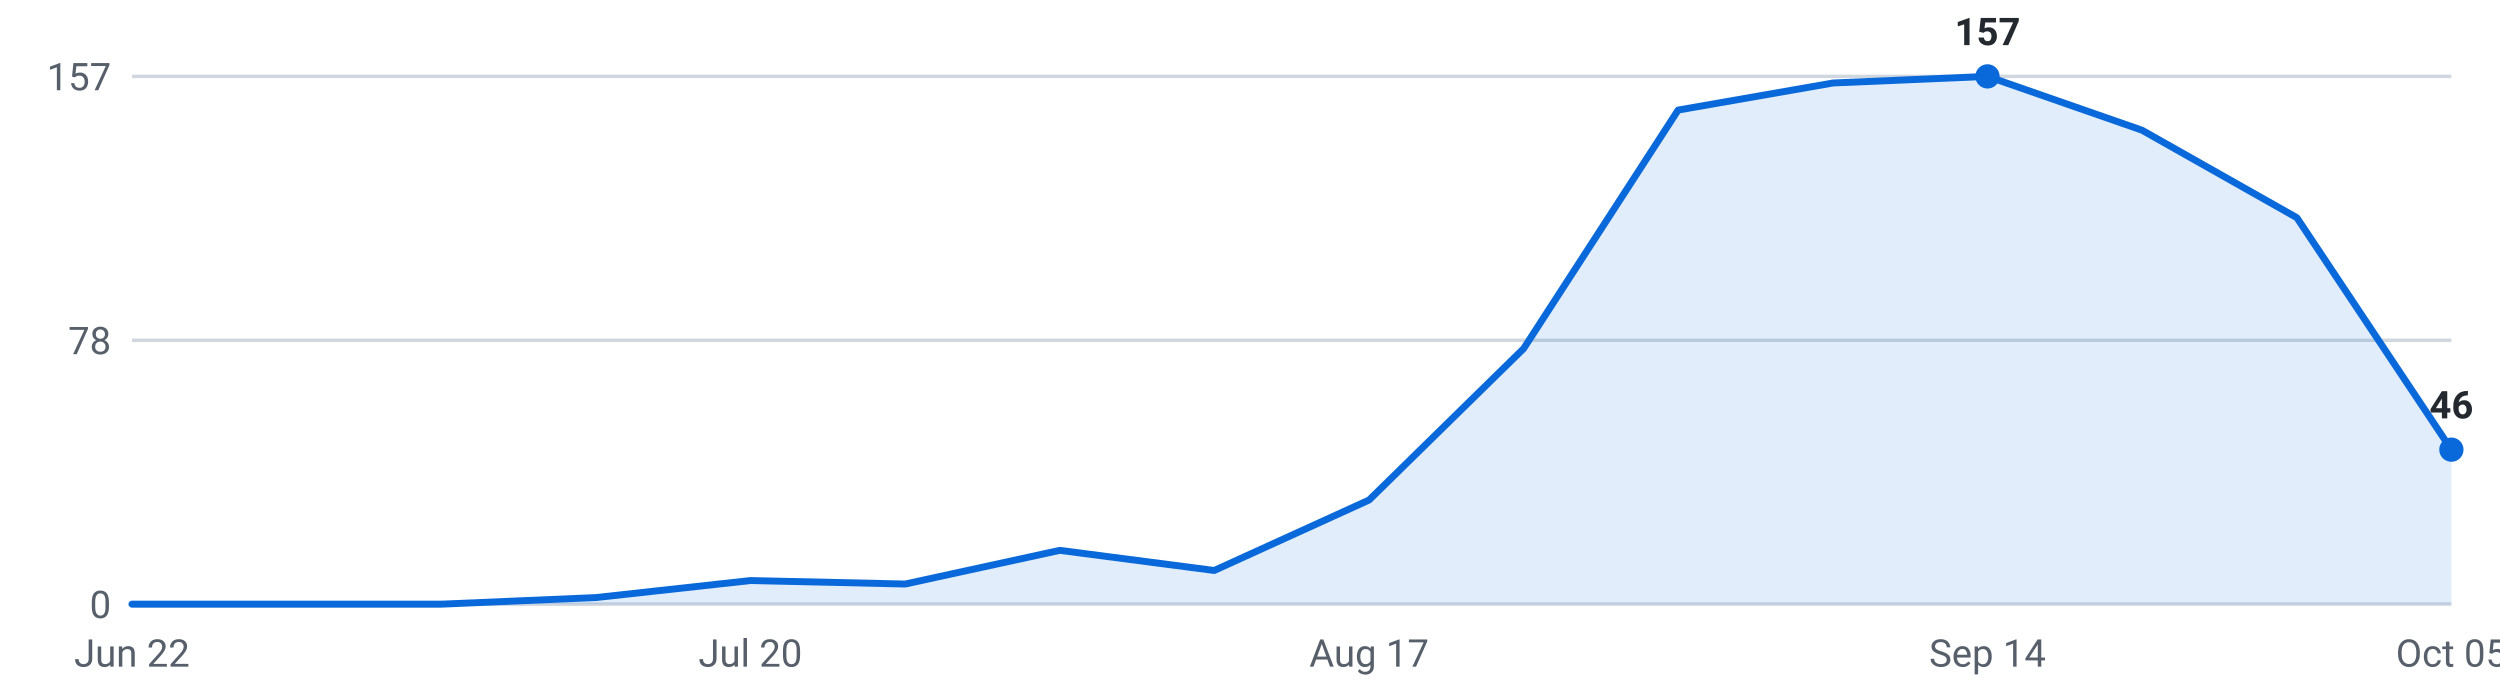
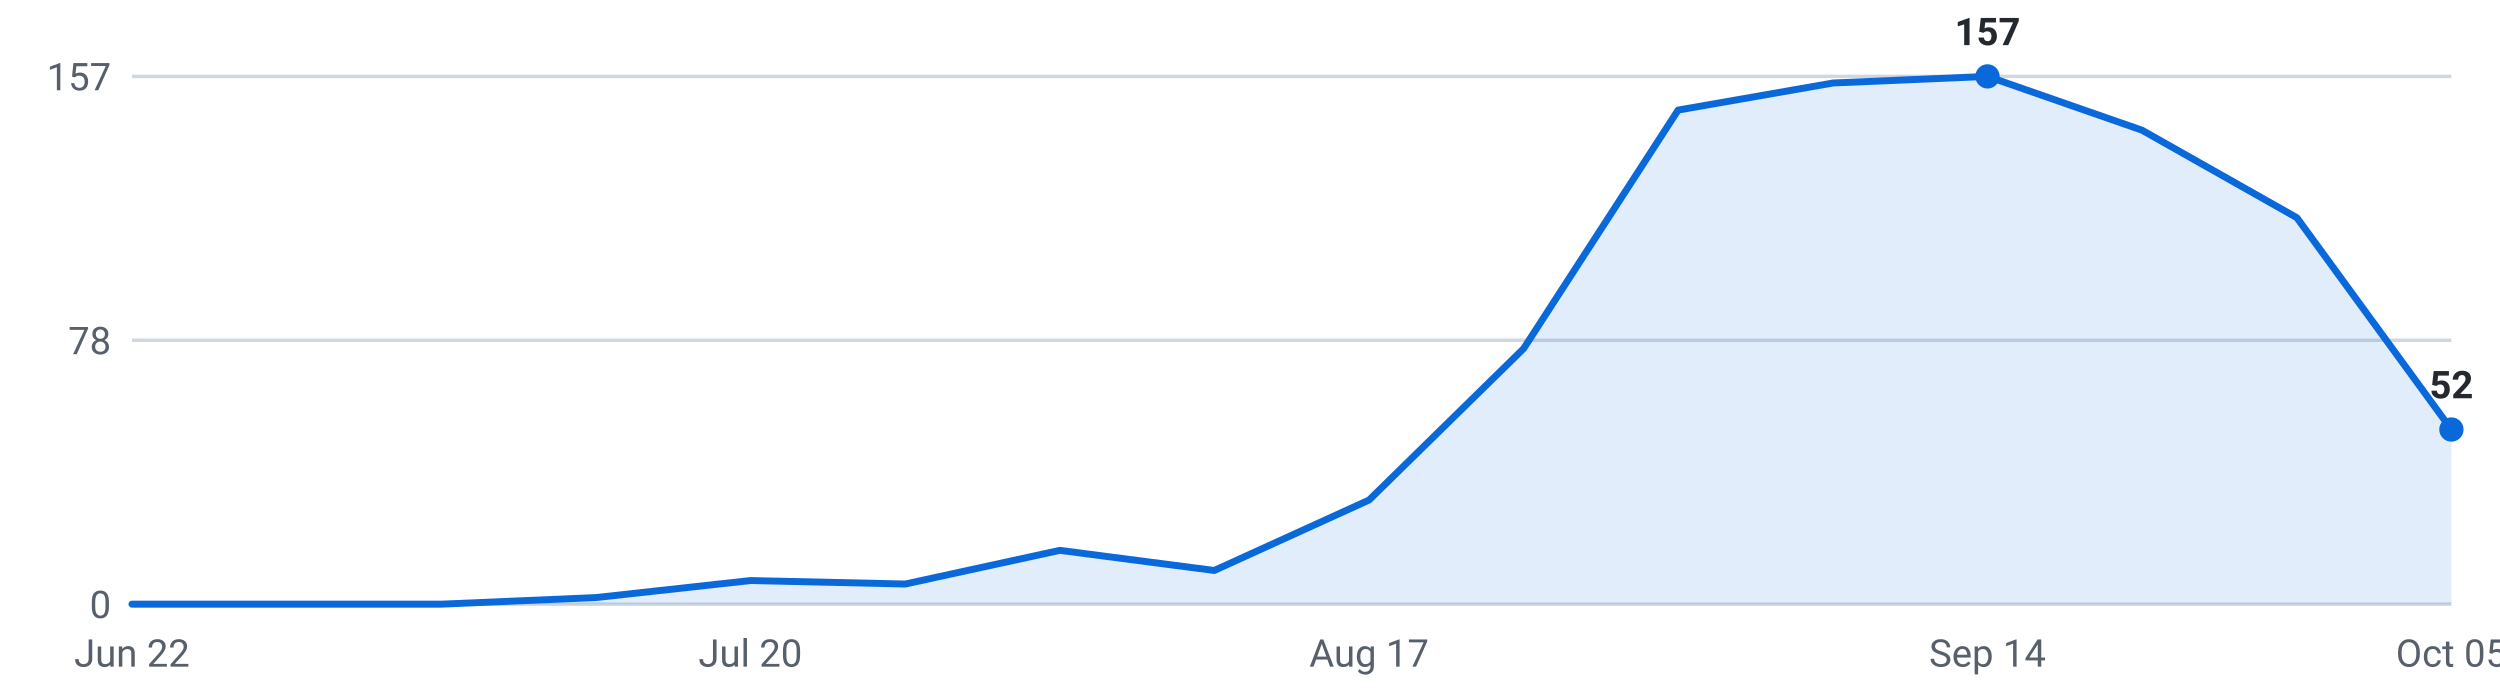
<svg xmlns="http://www.w3.org/2000/svg" viewBox="0 0 720 200" width="720" height="200" role="img" aria-label="Internships posted per week, last 16 weeks">
  <g font-family="-apple-system,Segoe UI,Roboto,sans-serif" font-size="11">
    <line x1="38" y1="174.0" x2="706" y2="174.0" stroke="#d0d7de" stroke-width="1" />
    <text x="32" y="178.0" text-anchor="end" fill="#57606a">0</text>
    <line x1="38" y1="98.0" x2="706" y2="98.0" stroke="#d0d7de" stroke-width="1" />
    <text x="32" y="102.0" text-anchor="end" fill="#57606a">78</text>
    <line x1="38" y1="22.0" x2="706" y2="22.0" stroke="#d0d7de" stroke-width="1" />
    <text x="32" y="26.0" text-anchor="end" fill="#57606a">157</text>
-     <path d="M38.0,174 L38.0,174.0 L82.5,174.0 L127.1,174.0 L171.6,172.1 L216.1,167.2 L260.7,168.2 L305.2,158.5 L349.7,164.3 L394.3,144.0 L438.8,100.4 L483.3,31.7 L527.9,23.9 L572.4,22.0 L616.9,37.5 L661.5,62.7 L706.0,129.5 L706.0,174 Z" fill="#0969da" fill-opacity="0.12" />
-     <polyline points="38.0,174.0 82.5,174.0 127.1,174.0 171.6,172.1 216.1,167.2 260.7,168.2 305.2,158.5 349.7,164.3 394.3,144.0 438.8,100.4 483.3,31.7 527.9,23.9 572.4,22.0 616.9,37.5 661.5,62.7 706.0,129.5" fill="none" stroke="#0969da" stroke-width="2" stroke-linejoin="round" stroke-linecap="round" />
+     <path d="M38.0,174 L38.0,174.0 L82.5,174.0 L127.1,174.0 L171.6,172.1 L216.1,167.2 L260.7,168.2 L305.2,158.5 L349.7,164.3 L394.3,144.0 L438.8,100.4 L483.3,31.7 L527.9,23.9 L572.4,22.0 L616.9,37.5 L661.5,62.7 L706.0,123.7 L706.0,174 Z" fill="#0969da" fill-opacity="0.12" />
+     <polyline points="38.0,174.0 82.5,174.0 127.1,174.0 171.6,172.1 216.1,167.2 260.7,168.2 305.2,158.5 349.7,164.3 394.3,144.0 438.8,100.4 483.3,31.7 527.9,23.9 572.4,22.0 616.9,37.5 661.5,62.7 706.0,123.7" fill="none" stroke="#0969da" stroke-width="2" stroke-linejoin="round" stroke-linecap="round" />
    <circle cx="572.4" cy="22.0" r="3.5" fill="#0969da" />
    <text x="572.4" y="13.0" text-anchor="middle" fill="#24292f" font-weight="600">157</text>
-     <circle cx="706.0" cy="129.5" r="3.5" fill="#0969da" />
-     <text x="706.0" y="120.5" text-anchor="middle" fill="#24292f" font-weight="600">46</text>
+     <circle cx="706.0" cy="123.7" r="3.5" fill="#0969da" />
+     <text x="706.0" y="114.7" text-anchor="middle" fill="#24292f" font-weight="600">52</text>
    <text x="38.0" y="192" text-anchor="middle" fill="#57606a">Jun 22</text>
    <text x="216.1" y="192" text-anchor="middle" fill="#57606a">Jul 20</text>
    <text x="394.3" y="192" text-anchor="middle" fill="#57606a">Aug 17</text>
    <text x="572.4" y="192" text-anchor="middle" fill="#57606a">Sep 14</text>
    <text x="706.0" y="192" text-anchor="middle" fill="#57606a">Oct 05</text>
  </g>
</svg>
